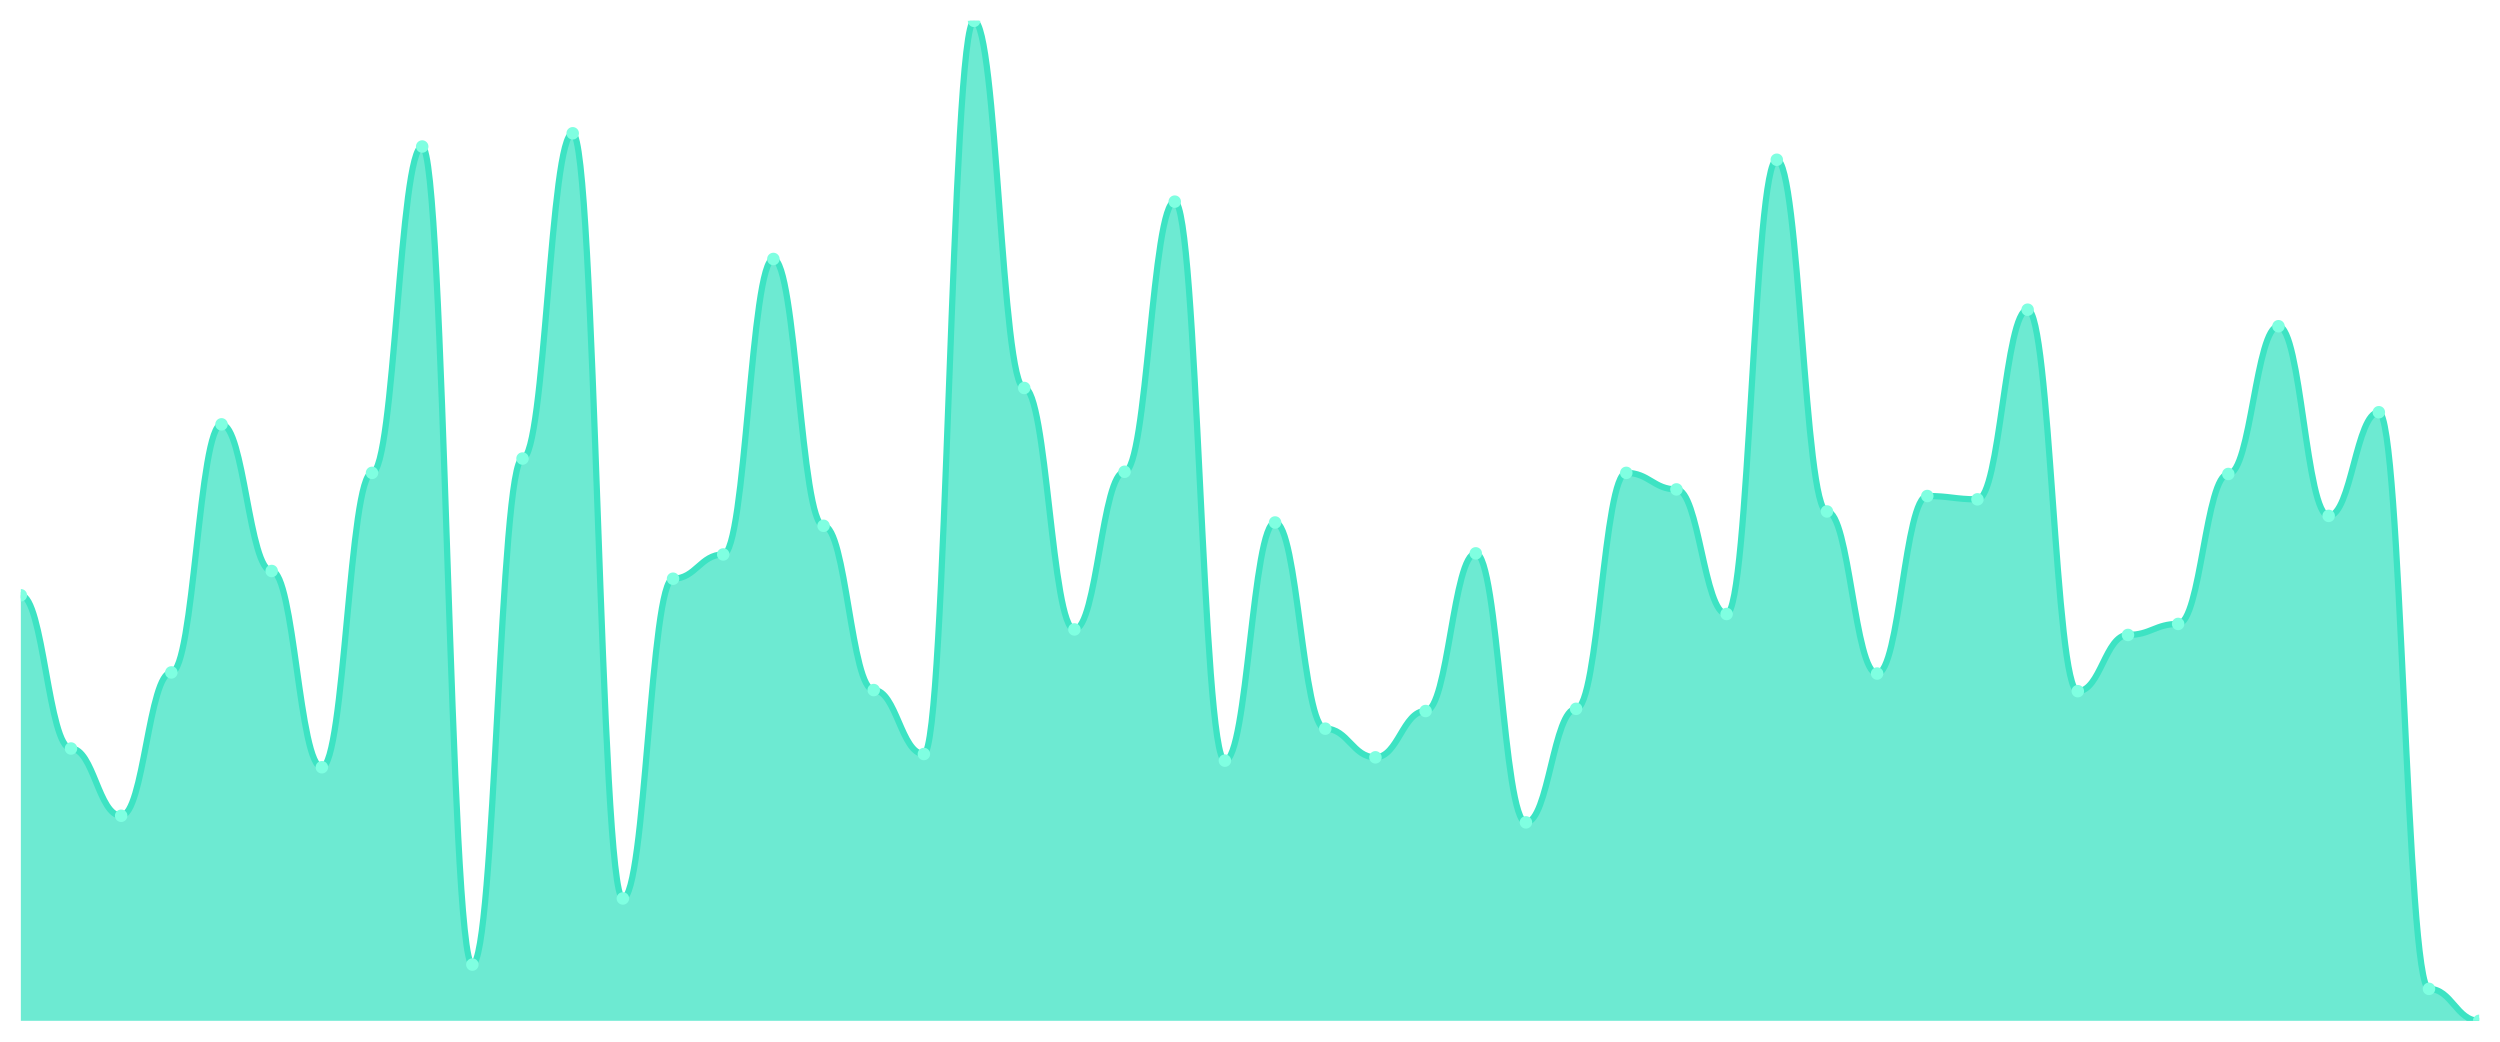
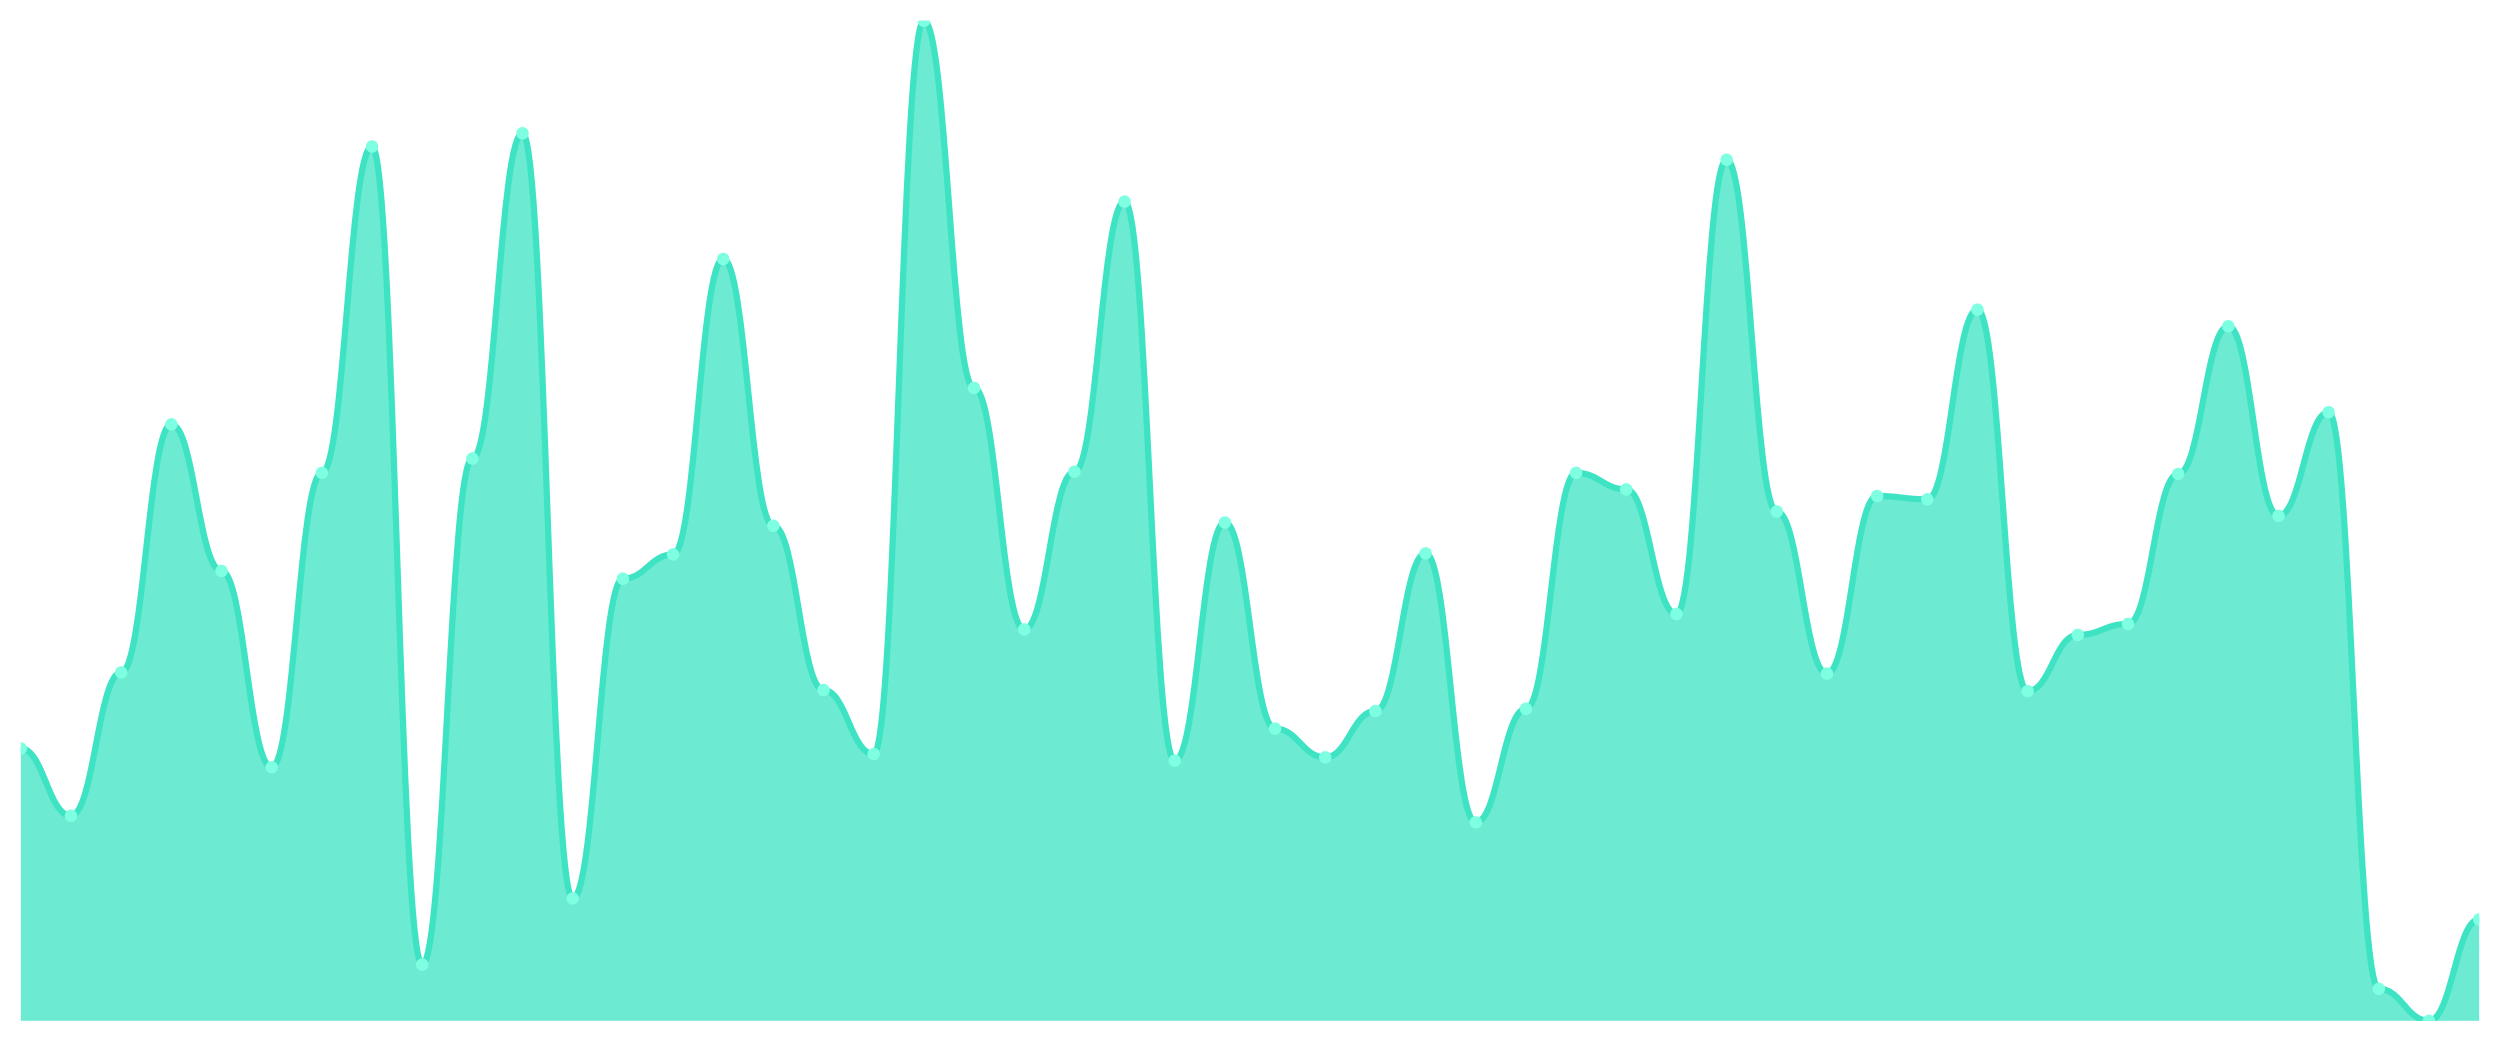
<svg xmlns="http://www.w3.org/2000/svg" viewBox="0 0 1200 500" width="1200" height="500">
  <defs>
    <clipPath id="c">
      <rect x="10" y="10" width="1180" height="480" />
    </clipPath>
  </defs>
  <rect width="1200" height="500" fill="none" />
  <g clip-path="url(#c)">
-     <path d="M 10,490 L 10,285.722 C 20.837,285.722 23.245,359.283 34.082,359.283 C 44.918,359.283 47.327,391.566 58.163,391.566 C 69,391.566 71.408,322.767 82.245,322.767 C 93.082,322.767 95.49,203.693 106.327,203.693 C 117.163,203.693 119.571,274.079 130.408,274.079 C 141.245,274.079 143.653,368.28 154.49,368.28 C 165.327,368.28 167.735,226.979 178.571,226.979 C 189.408,226.979 191.816,70.331 202.653,70.331 C 213.49,70.331 215.898,463.01 226.735,463.01 C 237.571,463.01 239.98,220.099 250.816,220.099 C 261.653,220.099 264.061,63.98 274.898,63.98 C 285.735,63.98 288.143,431.257 298.98,431.257 C 309.816,431.257 312.224,277.784 323.061,277.784 C 333.898,277.784 336.306,266.141 347.143,266.141 C 357.98,266.141 360.388,124.311 371.224,124.311 C 382.061,124.311 384.469,252.381 395.306,252.381 C 406.143,252.381 408.551,331.235 419.388,331.235 C 430.224,331.235 432.633,361.929 443.469,361.929 C 454.306,361.929 456.714,10 467.551,10 C 478.388,10 480.796,186.229 491.633,186.229 C 502.469,186.229 504.878,302.128 515.714,302.128 C 526.551,302.128 528.959,226.45 539.796,226.45 C 550.633,226.45 553.041,96.792 563.878,96.792 C 574.714,96.792 577.122,365.105 587.959,365.105 C 598.796,365.105 601.204,250.794 612.041,250.794 C 622.878,250.794 625.286,349.757 636.122,349.757 C 646.959,349.757 649.367,363.517 660.204,363.517 C 671.041,363.517 673.449,341.29 684.286,341.29 C 695.122,341.29 697.531,265.612 708.367,265.612 C 719.204,265.612 721.612,394.741 732.449,394.741 C 743.286,394.741 745.694,340.232 756.531,340.232 C 767.367,340.232 769.776,226.979 780.612,226.979 C 791.449,226.979 793.857,234.917 804.694,234.917 C 815.531,234.917 817.939,294.719 828.776,294.719 C 839.612,294.719 842.02,76.681 852.857,76.681 C 863.694,76.681 866.102,245.502 876.939,245.502 C 887.776,245.502 890.184,323.297 901.02,323.297 C 911.857,323.297 914.265,238.093 925.102,238.093 C 935.939,238.093 938.347,239.68 949.184,239.68 C 960.02,239.68 962.429,148.655 973.265,148.655 C 984.102,148.655 986.51,331.764 997.347,331.764 C 1008.184,331.764 1010.592,304.774 1021.429,304.774 C 1032.265,304.774 1034.673,299.482 1045.51,299.482 C 1056.347,299.482 1058.755,227.508 1069.592,227.508 C 1080.429,227.508 1082.837,156.593 1093.673,156.593 C 1104.51,156.593 1106.918,247.619 1117.755,247.619 C 1128.592,247.619 1131,197.872 1141.837,197.872 C 1152.673,197.872 1155.082,474.653 1165.918,474.653 C 1176.755,474.653 1179.163,490 1190,490 L 1190,490 Z" fill="rgba(61,227,195,0.75)" />
-     <path d="M 10,285.722 C 20.837,285.722 23.245,359.283 34.082,359.283 C 44.918,359.283 47.327,391.566 58.163,391.566 C 69,391.566 71.408,322.767 82.245,322.767 C 93.082,322.767 95.49,203.693 106.327,203.693 C 117.163,203.693 119.571,274.079 130.408,274.079 C 141.245,274.079 143.653,368.28 154.49,368.28 C 165.327,368.28 167.735,226.979 178.571,226.979 C 189.408,226.979 191.816,70.331 202.653,70.331 C 213.49,70.331 215.898,463.01 226.735,463.01 C 237.571,463.01 239.98,220.099 250.816,220.099 C 261.653,220.099 264.061,63.98 274.898,63.98 C 285.735,63.98 288.143,431.257 298.98,431.257 C 309.816,431.257 312.224,277.784 323.061,277.784 C 333.898,277.784 336.306,266.141 347.143,266.141 C 357.98,266.141 360.388,124.311 371.224,124.311 C 382.061,124.311 384.469,252.381 395.306,252.381 C 406.143,252.381 408.551,331.235 419.388,331.235 C 430.224,331.235 432.633,361.929 443.469,361.929 C 454.306,361.929 456.714,10 467.551,10 C 478.388,10 480.796,186.229 491.633,186.229 C 502.469,186.229 504.878,302.128 515.714,302.128 C 526.551,302.128 528.959,226.45 539.796,226.45 C 550.633,226.45 553.041,96.792 563.878,96.792 C 574.714,96.792 577.122,365.105 587.959,365.105 C 598.796,365.105 601.204,250.794 612.041,250.794 C 622.878,250.794 625.286,349.757 636.122,349.757 C 646.959,349.757 649.367,363.517 660.204,363.517 C 671.041,363.517 673.449,341.29 684.286,341.29 C 695.122,341.29 697.531,265.612 708.367,265.612 C 719.204,265.612 721.612,394.741 732.449,394.741 C 743.286,394.741 745.694,340.232 756.531,340.232 C 767.367,340.232 769.776,226.979 780.612,226.979 C 791.449,226.979 793.857,234.917 804.694,234.917 C 815.531,234.917 817.939,294.719 828.776,294.719 C 839.612,294.719 842.02,76.681 852.857,76.681 C 863.694,76.681 866.102,245.502 876.939,245.502 C 887.776,245.502 890.184,323.297 901.02,323.297 C 911.857,323.297 914.265,238.093 925.102,238.093 C 935.939,238.093 938.347,239.68 949.184,239.68 C 960.02,239.68 962.429,148.655 973.265,148.655 C 984.102,148.655 986.51,331.764 997.347,331.764 C 1008.184,331.764 1010.592,304.774 1021.429,304.774 C 1032.265,304.774 1034.673,299.482 1045.51,299.482 C 1056.347,299.482 1058.755,227.508 1069.592,227.508 C 1080.429,227.508 1082.837,156.593 1093.673,156.593 C 1104.51,156.593 1106.918,247.619 1117.755,247.619 C 1128.592,247.619 1131,197.872 1141.837,197.872 C 1152.673,197.872 1155.082,474.653 1165.918,474.653 C 1176.755,474.653 1179.163,490 1190,490" fill="none" stroke="#3de3c3" stroke-width="3" stroke-linecap="round" stroke-linejoin="round" />
-     <circle cx="10" cy="285.722" r="3" fill="#7fffe1" />
-     <circle cx="34.082" cy="359.283" r="3" fill="#7fffe1" />
-     <circle cx="58.163" cy="391.566" r="3" fill="#7fffe1" />
-     <circle cx="82.245" cy="322.767" r="3" fill="#7fffe1" />
-     <circle cx="106.327" cy="203.693" r="3" fill="#7fffe1" />
-     <circle cx="130.408" cy="274.079" r="3" fill="#7fffe1" />
-     <circle cx="154.49" cy="368.28" r="3" fill="#7fffe1" />
-     <circle cx="178.571" cy="226.979" r="3" fill="#7fffe1" />
-     <circle cx="202.653" cy="70.331" r="3" fill="#7fffe1" />
-     <circle cx="226.735" cy="463.01" r="3" fill="#7fffe1" />
-     <circle cx="250.816" cy="220.099" r="3" fill="#7fffe1" />
-     <circle cx="274.898" cy="63.98" r="3" fill="#7fffe1" />
-     <circle cx="298.98" cy="431.257" r="3" fill="#7fffe1" />
-     <circle cx="323.061" cy="277.784" r="3" fill="#7fffe1" />
-     <circle cx="347.143" cy="266.141" r="3" fill="#7fffe1" />
-     <circle cx="371.224" cy="124.311" r="3" fill="#7fffe1" />
-     <circle cx="395.306" cy="252.381" r="3" fill="#7fffe1" />
-     <circle cx="419.388" cy="331.235" r="3" fill="#7fffe1" />
-     <circle cx="443.469" cy="361.929" r="3" fill="#7fffe1" />
-     <circle cx="467.551" cy="10" r="3" fill="#7fffe1" />
-     <circle cx="491.633" cy="186.229" r="3" fill="#7fffe1" />
-     <circle cx="515.714" cy="302.128" r="3" fill="#7fffe1" />
-     <circle cx="539.796" cy="226.45" r="3" fill="#7fffe1" />
-     <circle cx="563.878" cy="96.792" r="3" fill="#7fffe1" />
-     <circle cx="587.959" cy="365.105" r="3" fill="#7fffe1" />
-     <circle cx="612.041" cy="250.794" r="3" fill="#7fffe1" />
-     <circle cx="636.122" cy="349.757" r="3" fill="#7fffe1" />
-     <circle cx="660.204" cy="363.517" r="3" fill="#7fffe1" />
-     <circle cx="684.286" cy="341.29" r="3" fill="#7fffe1" />
-     <circle cx="708.367" cy="265.612" r="3" fill="#7fffe1" />
-     <circle cx="732.449" cy="394.741" r="3" fill="#7fffe1" />
-     <circle cx="756.531" cy="340.232" r="3" fill="#7fffe1" />
-     <circle cx="780.612" cy="226.979" r="3" fill="#7fffe1" />
-     <circle cx="804.694" cy="234.917" r="3" fill="#7fffe1" />
-     <circle cx="828.776" cy="294.719" r="3" fill="#7fffe1" />
-     <circle cx="852.857" cy="76.681" r="3" fill="#7fffe1" />
-     <circle cx="876.939" cy="245.502" r="3" fill="#7fffe1" />
-     <circle cx="901.02" cy="323.297" r="3" fill="#7fffe1" />
-     <circle cx="925.102" cy="238.093" r="3" fill="#7fffe1" />
-     <circle cx="949.184" cy="239.68" r="3" fill="#7fffe1" />
-     <circle cx="973.265" cy="148.655" r="3" fill="#7fffe1" />
-     <circle cx="997.347" cy="331.764" r="3" fill="#7fffe1" />
-     <circle cx="1021.429" cy="304.774" r="3" fill="#7fffe1" />
-     <circle cx="1045.51" cy="299.482" r="3" fill="#7fffe1" />
-     <circle cx="1069.592" cy="227.508" r="3" fill="#7fffe1" />
-     <circle cx="1093.673" cy="156.593" r="3" fill="#7fffe1" />
-     <circle cx="1117.755" cy="247.619" r="3" fill="#7fffe1" />
-     <circle cx="1141.837" cy="197.872" r="3" fill="#7fffe1" />
-     <circle cx="1165.918" cy="474.653" r="3" fill="#7fffe1" />
-     <circle cx="1190" cy="490" r="3" fill="#7fffe1" />
+     <path d="M 10,490 L 10,359.283 C 20.837,359.283 23.245,391.566 34.082,391.566 C 44.918,391.566 47.327,322.767 58.163,322.767 C 69,322.767 71.408,203.693 82.245,203.693 C 93.082,203.693 95.49,274.079 106.327,274.079 C 117.163,274.079 119.571,368.28 130.408,368.28 C 141.245,368.28 143.653,226.979 154.49,226.979 C 165.327,226.979 167.735,70.331 178.571,70.331 C 189.408,70.331 191.816,463.01 202.653,463.01 C 213.49,463.01 215.898,220.099 226.735,220.099 C 237.571,220.099 239.98,63.98 250.816,63.98 C 261.653,63.98 264.061,431.257 274.898,431.257 C 285.735,431.257 288.143,277.784 298.98,277.784 C 309.816,277.784 312.224,266.141 323.061,266.141 C 333.898,266.141 336.306,124.311 347.143,124.311 C 357.98,124.311 360.388,252.381 371.224,252.381 C 382.061,252.381 384.469,331.235 395.306,331.235 C 406.143,331.235 408.551,361.929 419.388,361.929 C 430.224,361.929 432.633,10 443.469,10 C 454.306,10 456.714,186.229 467.551,186.229 C 478.388,186.229 480.796,302.128 491.633,302.128 C 502.469,302.128 504.878,226.45 515.714,226.45 C 526.551,226.45 528.959,96.792 539.796,96.792 C 550.633,96.792 553.041,365.105 563.878,365.105 C 574.714,365.105 577.122,250.794 587.959,250.794 C 598.796,250.794 601.204,349.757 612.041,349.757 C 622.878,349.757 625.286,363.517 636.122,363.517 C 646.959,363.517 649.367,341.29 660.204,341.29 C 671.041,341.29 673.449,265.612 684.286,265.612 C 695.122,265.612 697.531,394.741 708.367,394.741 C 719.204,394.741 721.612,340.232 732.449,340.232 C 743.286,340.232 745.694,226.979 756.531,226.979 C 767.367,226.979 769.776,234.917 780.612,234.917 C 791.449,234.917 793.857,294.719 804.694,294.719 C 815.531,294.719 817.939,76.681 828.776,76.681 C 839.612,76.681 842.02,245.502 852.857,245.502 C 863.694,245.502 866.102,323.297 876.939,323.297 C 887.776,323.297 890.184,238.093 901.02,238.093 C 911.857,238.093 914.265,239.68 925.102,239.68 C 935.939,239.68 938.347,148.655 949.184,148.655 C 960.02,148.655 962.429,331.764 973.265,331.764 C 984.102,331.764 986.51,304.774 997.347,304.774 C 1008.184,304.774 1010.592,299.482 1021.429,299.482 C 1032.265,299.482 1034.673,227.508 1045.51,227.508 C 1056.347,227.508 1058.755,156.593 1069.592,156.593 C 1080.429,156.593 1082.837,247.619 1093.673,247.619 C 1104.51,247.619 1106.918,197.872 1117.755,197.872 C 1128.592,197.872 1131,474.653 1141.837,474.653 C 1152.673,474.653 1155.082,490 1165.918,490 C 1176.755,490 1179.163,441.312 1190,441.312 L 1190,490 Z" fill="rgba(61,227,195,0.75)" />
+     <path d="M 10,359.283 C 20.837,359.283 23.245,391.566 34.082,391.566 C 44.918,391.566 47.327,322.767 58.163,322.767 C 69,322.767 71.408,203.693 82.245,203.693 C 93.082,203.693 95.49,274.079 106.327,274.079 C 117.163,274.079 119.571,368.28 130.408,368.28 C 141.245,368.28 143.653,226.979 154.49,226.979 C 165.327,226.979 167.735,70.331 178.571,70.331 C 189.408,70.331 191.816,463.01 202.653,463.01 C 213.49,463.01 215.898,220.099 226.735,220.099 C 237.571,220.099 239.98,63.98 250.816,63.98 C 261.653,63.98 264.061,431.257 274.898,431.257 C 285.735,431.257 288.143,277.784 298.98,277.784 C 309.816,277.784 312.224,266.141 323.061,266.141 C 333.898,266.141 336.306,124.311 347.143,124.311 C 357.98,124.311 360.388,252.381 371.224,252.381 C 382.061,252.381 384.469,331.235 395.306,331.235 C 406.143,331.235 408.551,361.929 419.388,361.929 C 430.224,361.929 432.633,10 443.469,10 C 454.306,10 456.714,186.229 467.551,186.229 C 478.388,186.229 480.796,302.128 491.633,302.128 C 502.469,302.128 504.878,226.45 515.714,226.45 C 526.551,226.45 528.959,96.792 539.796,96.792 C 550.633,96.792 553.041,365.105 563.878,365.105 C 574.714,365.105 577.122,250.794 587.959,250.794 C 598.796,250.794 601.204,349.757 612.041,349.757 C 622.878,349.757 625.286,363.517 636.122,363.517 C 646.959,363.517 649.367,341.29 660.204,341.29 C 671.041,341.29 673.449,265.612 684.286,265.612 C 695.122,265.612 697.531,394.741 708.367,394.741 C 719.204,394.741 721.612,340.232 732.449,340.232 C 743.286,340.232 745.694,226.979 756.531,226.979 C 767.367,226.979 769.776,234.917 780.612,234.917 C 791.449,234.917 793.857,294.719 804.694,294.719 C 815.531,294.719 817.939,76.681 828.776,76.681 C 839.612,76.681 842.02,245.502 852.857,245.502 C 863.694,245.502 866.102,323.297 876.939,323.297 C 887.776,323.297 890.184,238.093 901.02,238.093 C 911.857,238.093 914.265,239.68 925.102,239.68 C 935.939,239.68 938.347,148.655 949.184,148.655 C 960.02,148.655 962.429,331.764 973.265,331.764 C 984.102,331.764 986.51,304.774 997.347,304.774 C 1008.184,304.774 1010.592,299.482 1021.429,299.482 C 1032.265,299.482 1034.673,227.508 1045.51,227.508 C 1056.347,227.508 1058.755,156.593 1069.592,156.593 C 1080.429,156.593 1082.837,247.619 1093.673,247.619 C 1104.51,247.619 1106.918,197.872 1117.755,197.872 C 1128.592,197.872 1131,474.653 1141.837,474.653 C 1152.673,474.653 1155.082,490 1165.918,490 C 1176.755,490 1179.163,441.312 1190,441.312" fill="none" stroke="#3de3c3" stroke-width="3" stroke-linecap="round" stroke-linejoin="round" />
+     <circle cx="10" cy="359.283" r="3" fill="#7fffe1" />
+     <circle cx="34.082" cy="391.566" r="3" fill="#7fffe1" />
+     <circle cx="58.163" cy="322.767" r="3" fill="#7fffe1" />
+     <circle cx="82.245" cy="203.693" r="3" fill="#7fffe1" />
+     <circle cx="106.327" cy="274.079" r="3" fill="#7fffe1" />
+     <circle cx="130.408" cy="368.28" r="3" fill="#7fffe1" />
+     <circle cx="154.49" cy="226.979" r="3" fill="#7fffe1" />
+     <circle cx="178.571" cy="70.331" r="3" fill="#7fffe1" />
+     <circle cx="202.653" cy="463.01" r="3" fill="#7fffe1" />
+     <circle cx="226.735" cy="220.099" r="3" fill="#7fffe1" />
+     <circle cx="250.816" cy="63.98" r="3" fill="#7fffe1" />
+     <circle cx="274.898" cy="431.257" r="3" fill="#7fffe1" />
+     <circle cx="298.98" cy="277.784" r="3" fill="#7fffe1" />
+     <circle cx="323.061" cy="266.141" r="3" fill="#7fffe1" />
+     <circle cx="347.143" cy="124.311" r="3" fill="#7fffe1" />
+     <circle cx="371.224" cy="252.381" r="3" fill="#7fffe1" />
+     <circle cx="395.306" cy="331.235" r="3" fill="#7fffe1" />
+     <circle cx="419.388" cy="361.929" r="3" fill="#7fffe1" />
+     <circle cx="443.469" cy="10" r="3" fill="#7fffe1" />
+     <circle cx="467.551" cy="186.229" r="3" fill="#7fffe1" />
+     <circle cx="491.633" cy="302.128" r="3" fill="#7fffe1" />
+     <circle cx="515.714" cy="226.45" r="3" fill="#7fffe1" />
+     <circle cx="539.796" cy="96.792" r="3" fill="#7fffe1" />
+     <circle cx="563.878" cy="365.105" r="3" fill="#7fffe1" />
+     <circle cx="587.959" cy="250.794" r="3" fill="#7fffe1" />
+     <circle cx="612.041" cy="349.757" r="3" fill="#7fffe1" />
+     <circle cx="636.122" cy="363.517" r="3" fill="#7fffe1" />
+     <circle cx="660.204" cy="341.29" r="3" fill="#7fffe1" />
+     <circle cx="684.286" cy="265.612" r="3" fill="#7fffe1" />
+     <circle cx="708.367" cy="394.741" r="3" fill="#7fffe1" />
+     <circle cx="732.449" cy="340.232" r="3" fill="#7fffe1" />
+     <circle cx="756.531" cy="226.979" r="3" fill="#7fffe1" />
+     <circle cx="780.612" cy="234.917" r="3" fill="#7fffe1" />
+     <circle cx="804.694" cy="294.719" r="3" fill="#7fffe1" />
+     <circle cx="828.776" cy="76.681" r="3" fill="#7fffe1" />
+     <circle cx="852.857" cy="245.502" r="3" fill="#7fffe1" />
+     <circle cx="876.939" cy="323.297" r="3" fill="#7fffe1" />
+     <circle cx="901.02" cy="238.093" r="3" fill="#7fffe1" />
+     <circle cx="925.102" cy="239.68" r="3" fill="#7fffe1" />
+     <circle cx="949.184" cy="148.655" r="3" fill="#7fffe1" />
+     <circle cx="973.265" cy="331.764" r="3" fill="#7fffe1" />
+     <circle cx="997.347" cy="304.774" r="3" fill="#7fffe1" />
+     <circle cx="1021.429" cy="299.482" r="3" fill="#7fffe1" />
+     <circle cx="1045.51" cy="227.508" r="3" fill="#7fffe1" />
+     <circle cx="1069.592" cy="156.593" r="3" fill="#7fffe1" />
+     <circle cx="1093.673" cy="247.619" r="3" fill="#7fffe1" />
+     <circle cx="1117.755" cy="197.872" r="3" fill="#7fffe1" />
+     <circle cx="1141.837" cy="474.653" r="3" fill="#7fffe1" />
+     <circle cx="1165.918" cy="490" r="3" fill="#7fffe1" />
+     <circle cx="1190" cy="441.312" r="3" fill="#7fffe1" />
  </g>
</svg>
